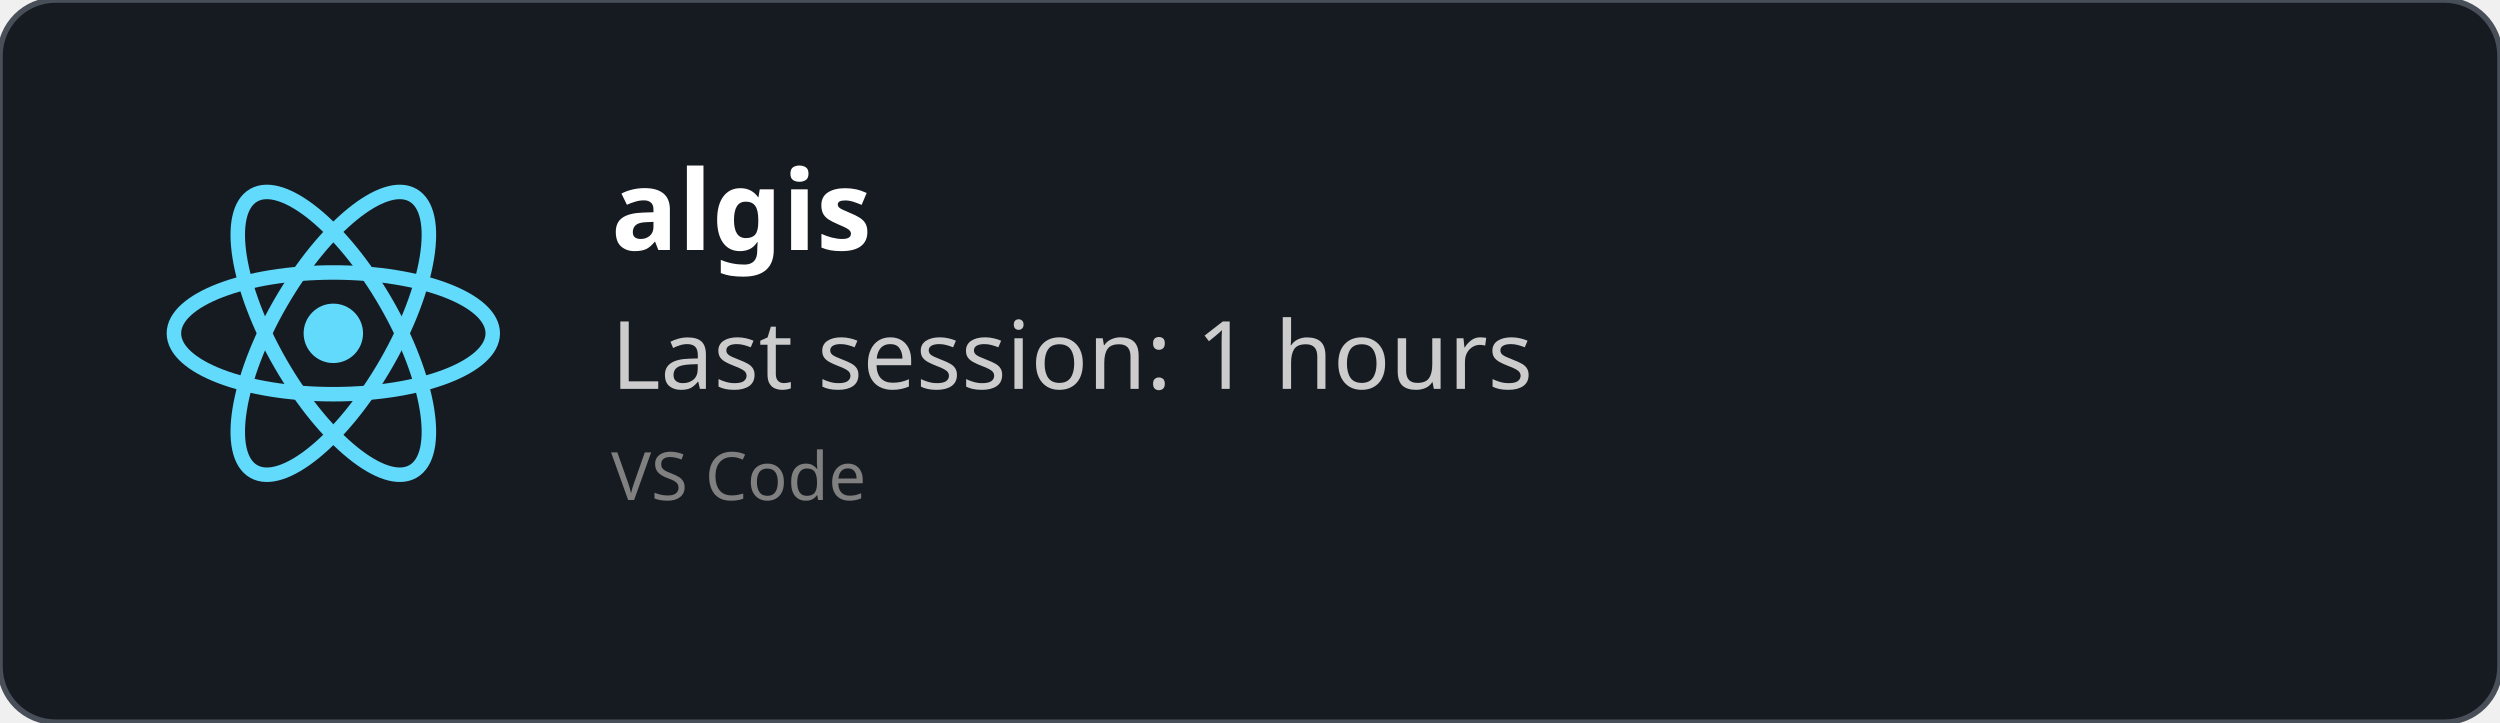
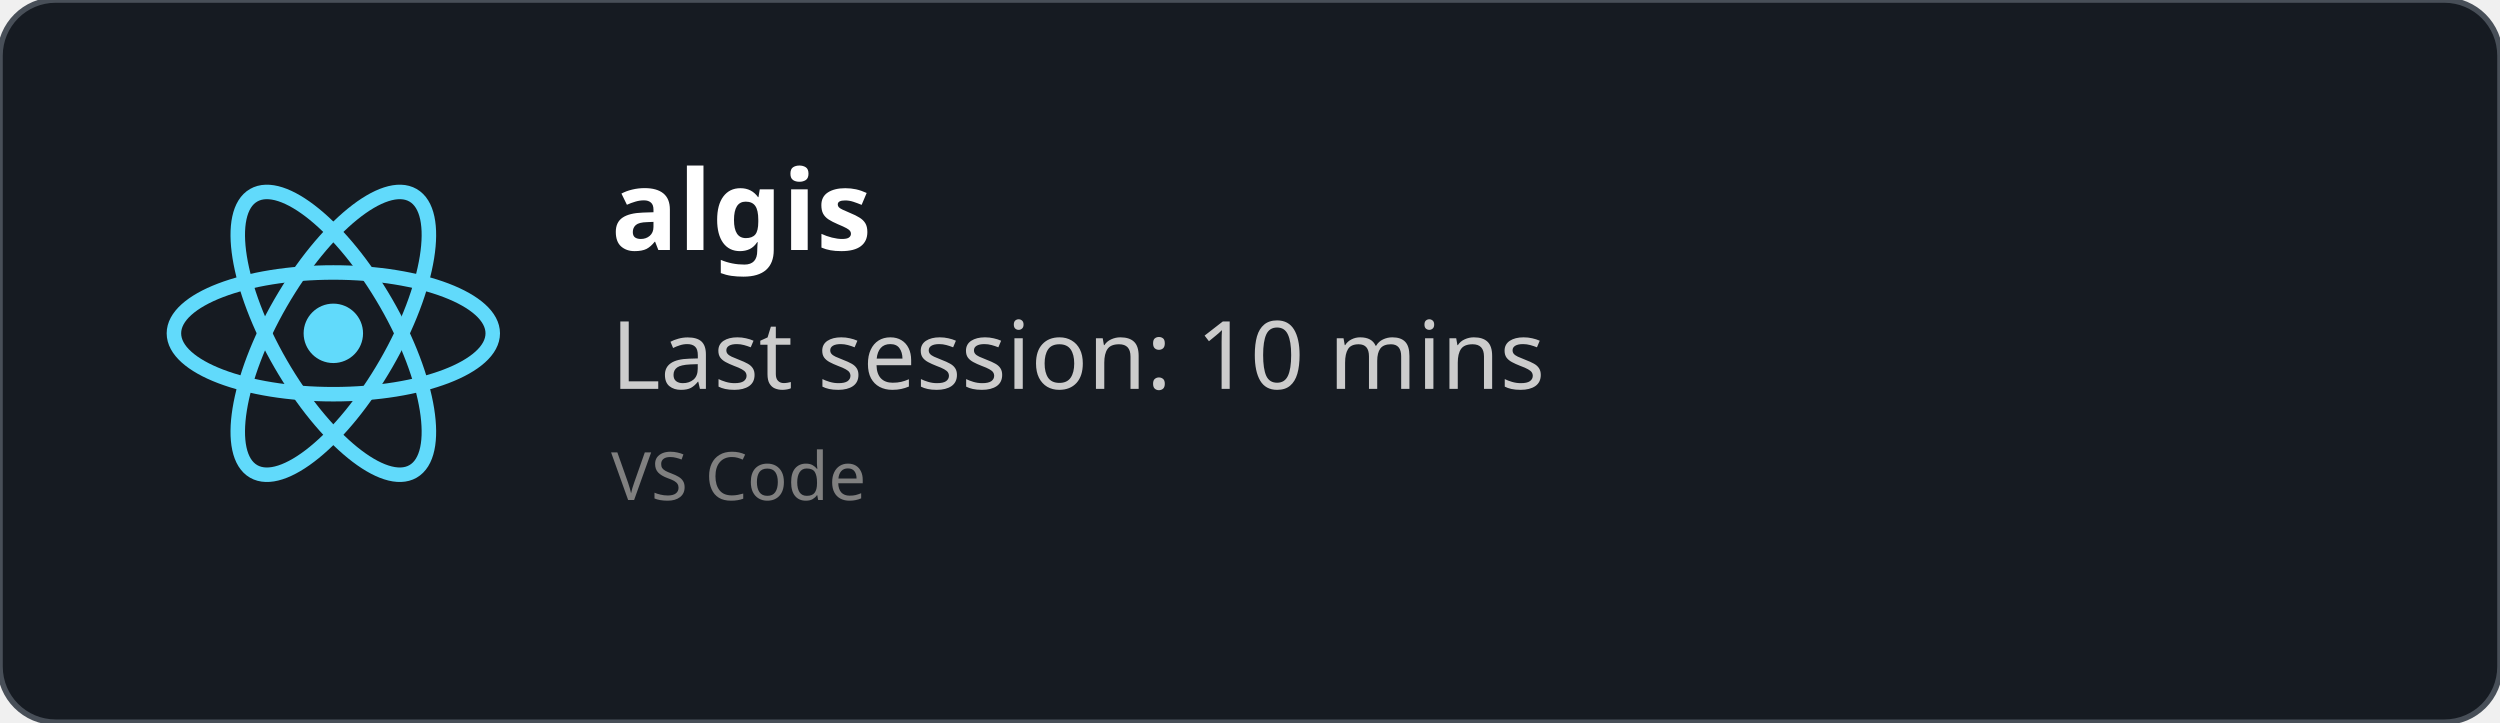
<svg xmlns="http://www.w3.org/2000/svg" width="450" height="130" viewBox="0 0 450 130" fill="none" role="img">
  <style>
    *{
        font-family: 'Segoe UI', Ubuntu, monospace
    }
    </style>
  <defs>
    <clipPath id="horizontalClip" x="20" y="20" width="500" height="200">
      <rect x="90" y="20" width="300" height="50" />
    </clipPath>
  </defs>
  <rect width="450" height="130" fill="rgba(22,27,34)" stroke="#484f58" stroke-width="1" fill-opacity="1" stroke-opacity="1" x="0" y="0" rx="10px" ry="10px">
    </rect>
  <svg height="60" width="60" x="30" y="30" viewBox="-11.5 -10.232 23 20.463">
    <circle cx="0" cy="0" r="2.05" fill="#61dafb" />
    <g stroke="#61dafb" stroke-width="1" fill="none">
      <ellipse rx="11" ry="4.2" />
      <ellipse rx="11" ry="4.2" transform="rotate(60)" />
      <ellipse rx="11" ry="4.2" transform="rotate(120)" />
    </g>
  </svg>
  <text x="110" y="45" font-size="20" clip-path="url(#horizontalClip)" font-weight="bold" font-family="Ubuntu" fill="white">
    algis
    </text>
  <text x="110" y="70" font-size="17px" font-family="Ubuntu" fill="#ccc">
-     Last session: 1 hours
+     Last session: 10 mins
    </text>
  <text x="110" y="90" font-size="12px" font-family="Ubuntu" fill="grey">
    VS Code
    </text>
</svg>
